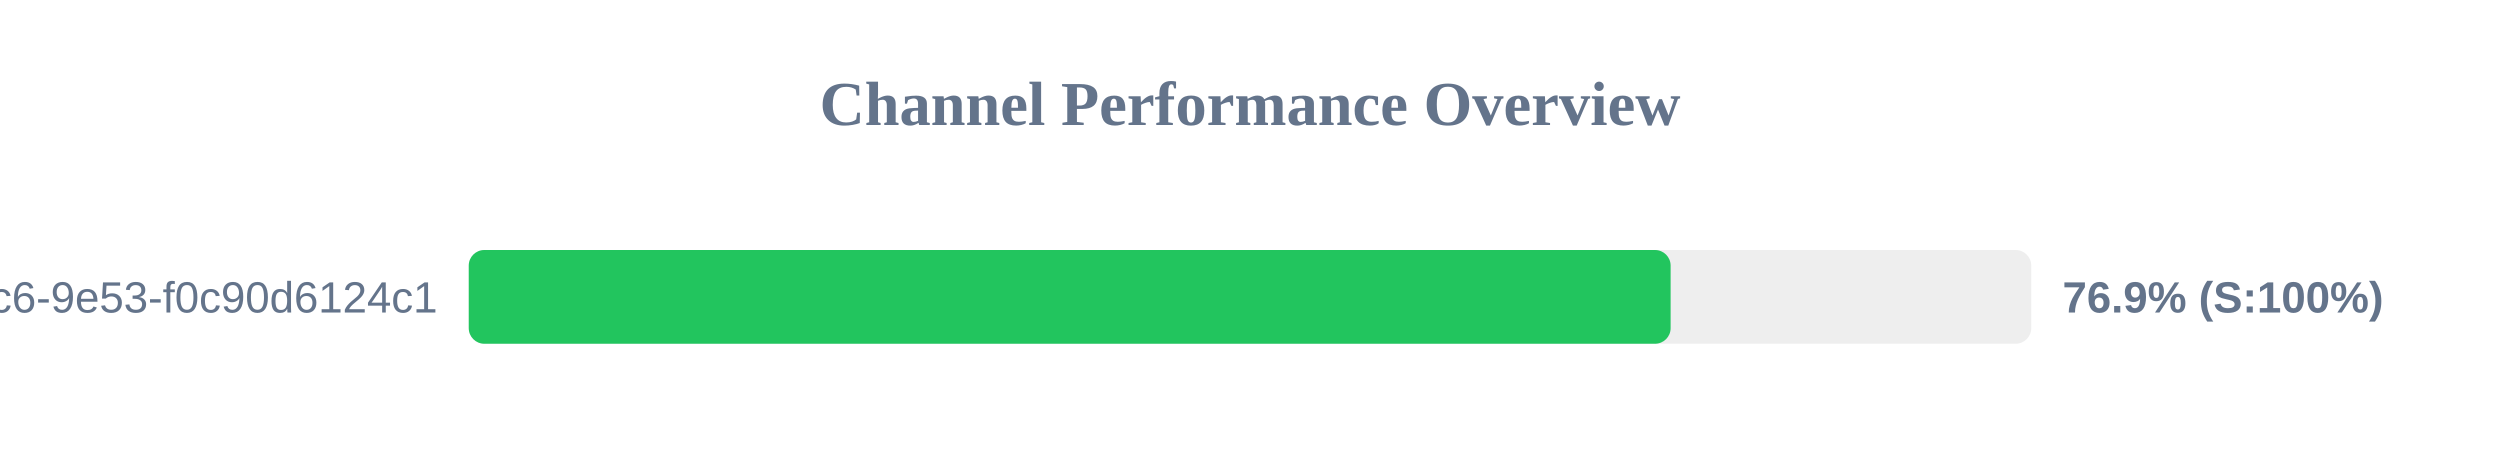
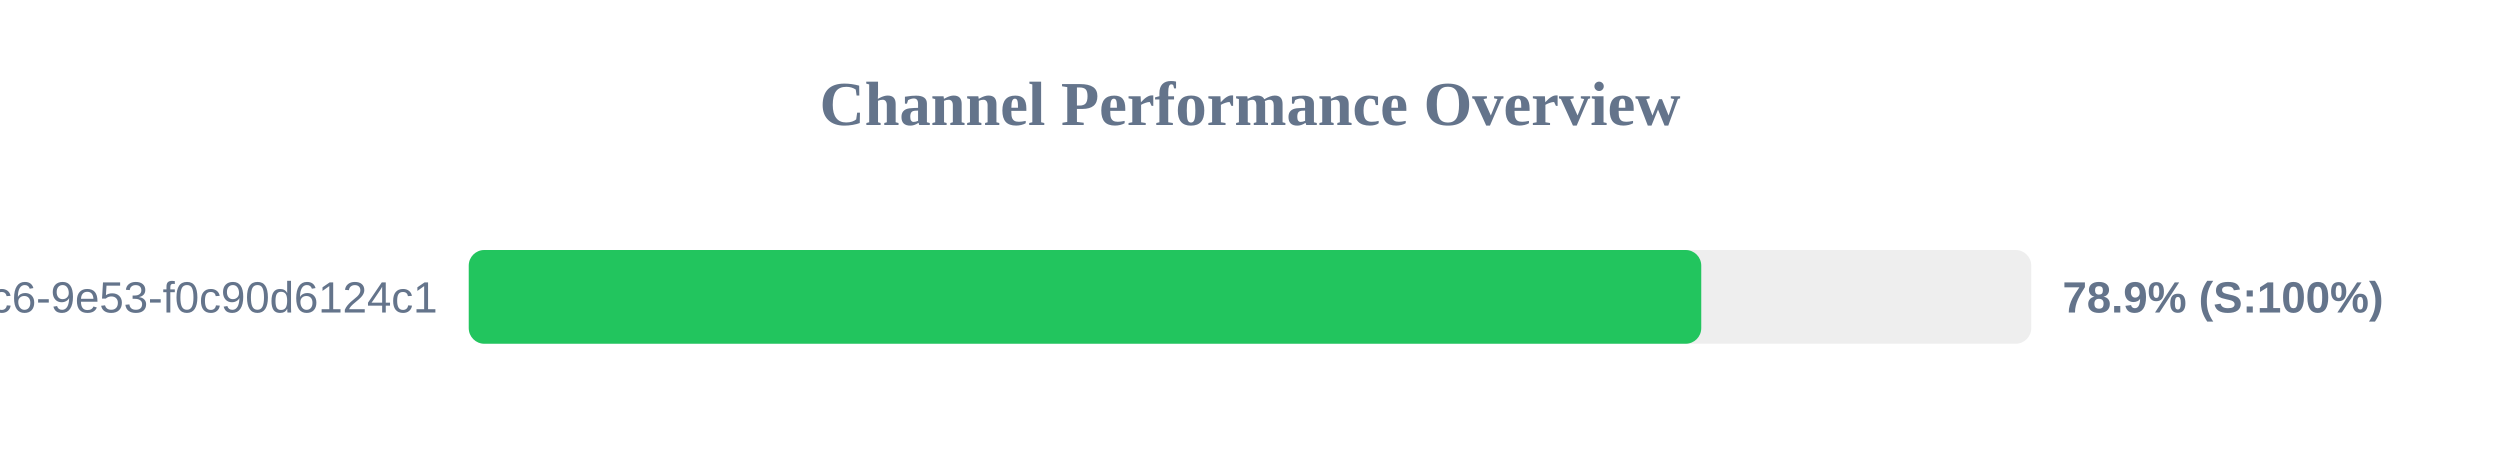
<svg xmlns="http://www.w3.org/2000/svg" width="800" height="150" version="1.1">
  <style>
        .row { font: 14px Arial; fill: #64748b; }
        .score { font: bold 14px Arial; fill: #64748b; }
    </style>
  <text x="400" y="40" text-anchor="middle" font-size="20px" font-weight="bold" fill="#64748b">Channel Performance Overview</text>
  <rect x="150" y="80" width="500" height="30" fill="#eee" rx="5" />
-   <rect x="150" y="80" width="384.6" height="30" fill="#22c55e" rx="5" />
+   <rect x="150" y="80" width="394.4" height="30" fill="#22c55e" rx="5" />
  <text x="140" y="100" text-anchor="end" class="row">?uuid=4685eb2a-5ddb-4dc6-9e53-f0c90d6124c1</text>
-   <text x="660" y="100" text-anchor="start" class="score">76.9% (S:100%)</text>
+   <text x="660" y="100" text-anchor="start" class="score">78.9% (S:100%)</text>
</svg>
